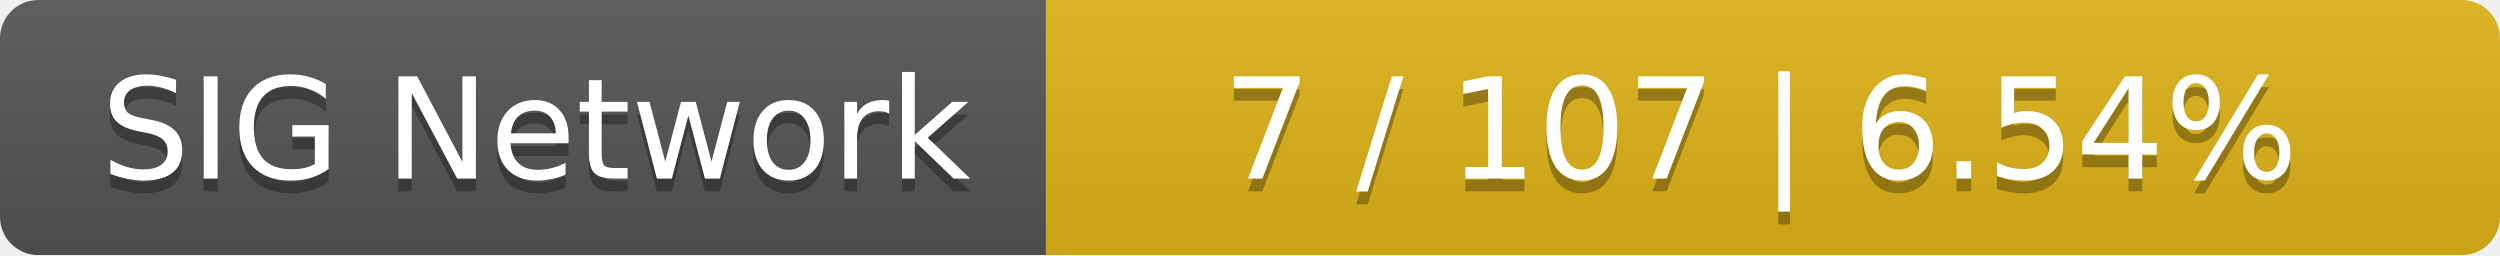
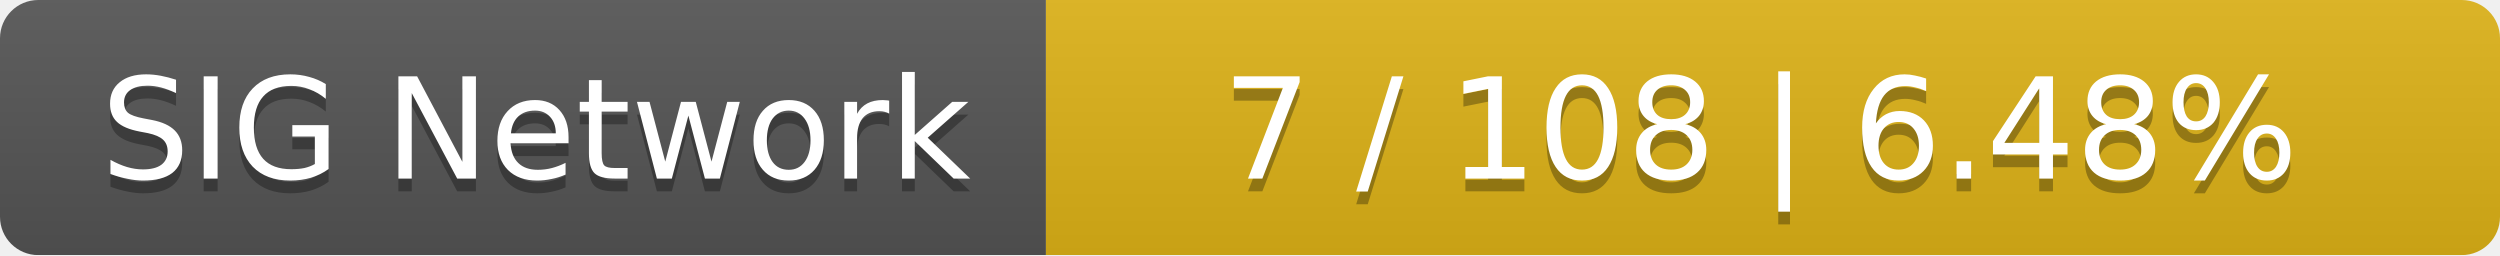
<svg xmlns="http://www.w3.org/2000/svg" width="196" height="20">
  <linearGradient id="smooth" x2="0" y2="100%">
    <stop offset="0" stop-color="#bbb" stop-opacity=".1" />
    <stop offset="1" stop-opacity=".1" />
  </linearGradient>
  <mask id="round">
    <rect width="196" height="20" rx="3" fill="#fff" />
  </mask>
  <g mask="url(#round)">
    <rect width="82" height="20" fill="#555" />
    <rect x="82" width="114" height="20" fill="#dfb317" />
    <rect width="196" height="20" fill="url(#smooth)" />
  </g>
  <g fill="#fff" text-anchor="middle" font-family="DejaVu Sans,Verdana,Geneva,sans-serif" font-size="11">
    <text x="42" y="15" fill="#010101" fill-opacity=".3">SIG Network</text>
    <text x="42" y="14">SIG Network</text>
-     <text x="138" y="15" fill="#010101" fill-opacity=".3">7 / 107    |    6.54%</text>
-     <text x="138" y="14">7 / 107    |    6.54%</text>
+     <text x="138" y="15" fill="#010101" fill-opacity=".3">7 / 108    |    6.48%</text>
+     <text x="138" y="14">7 / 108    |    6.48%</text>
  </g>
</svg>
